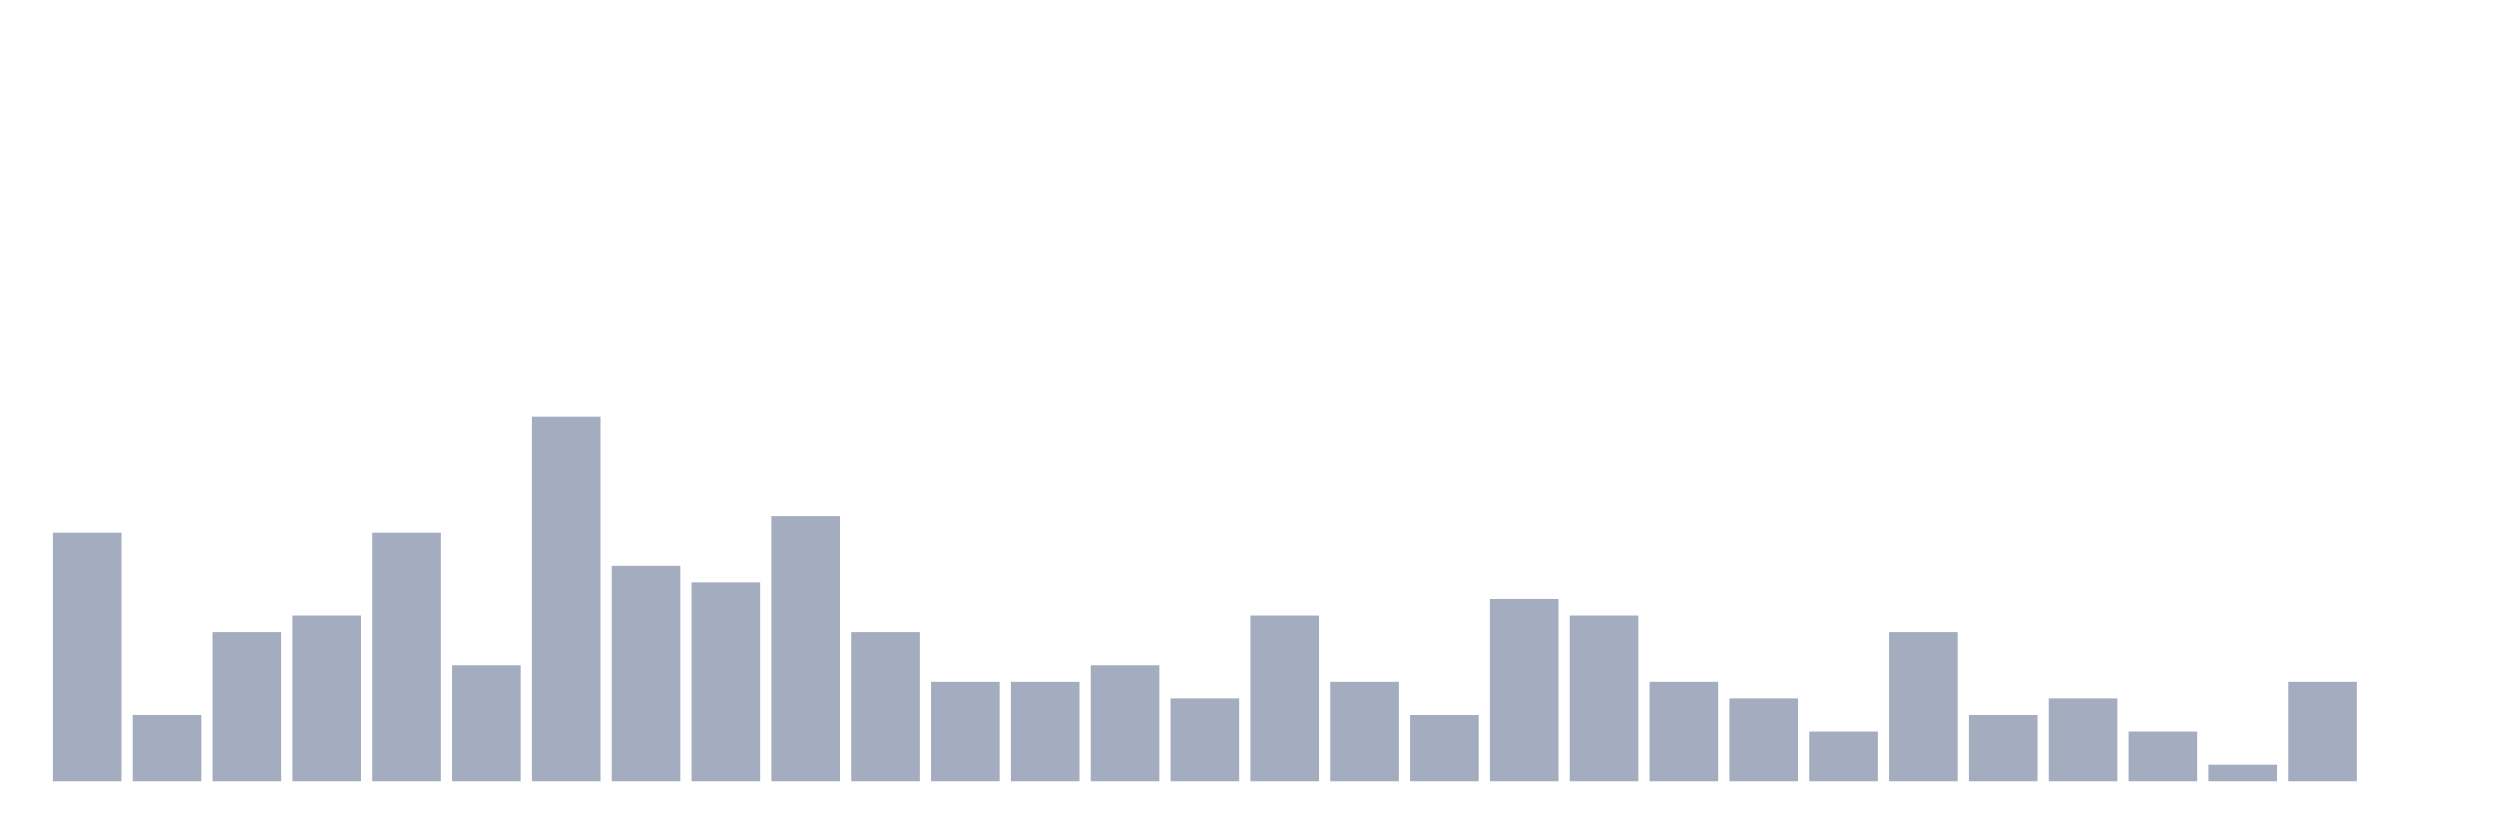
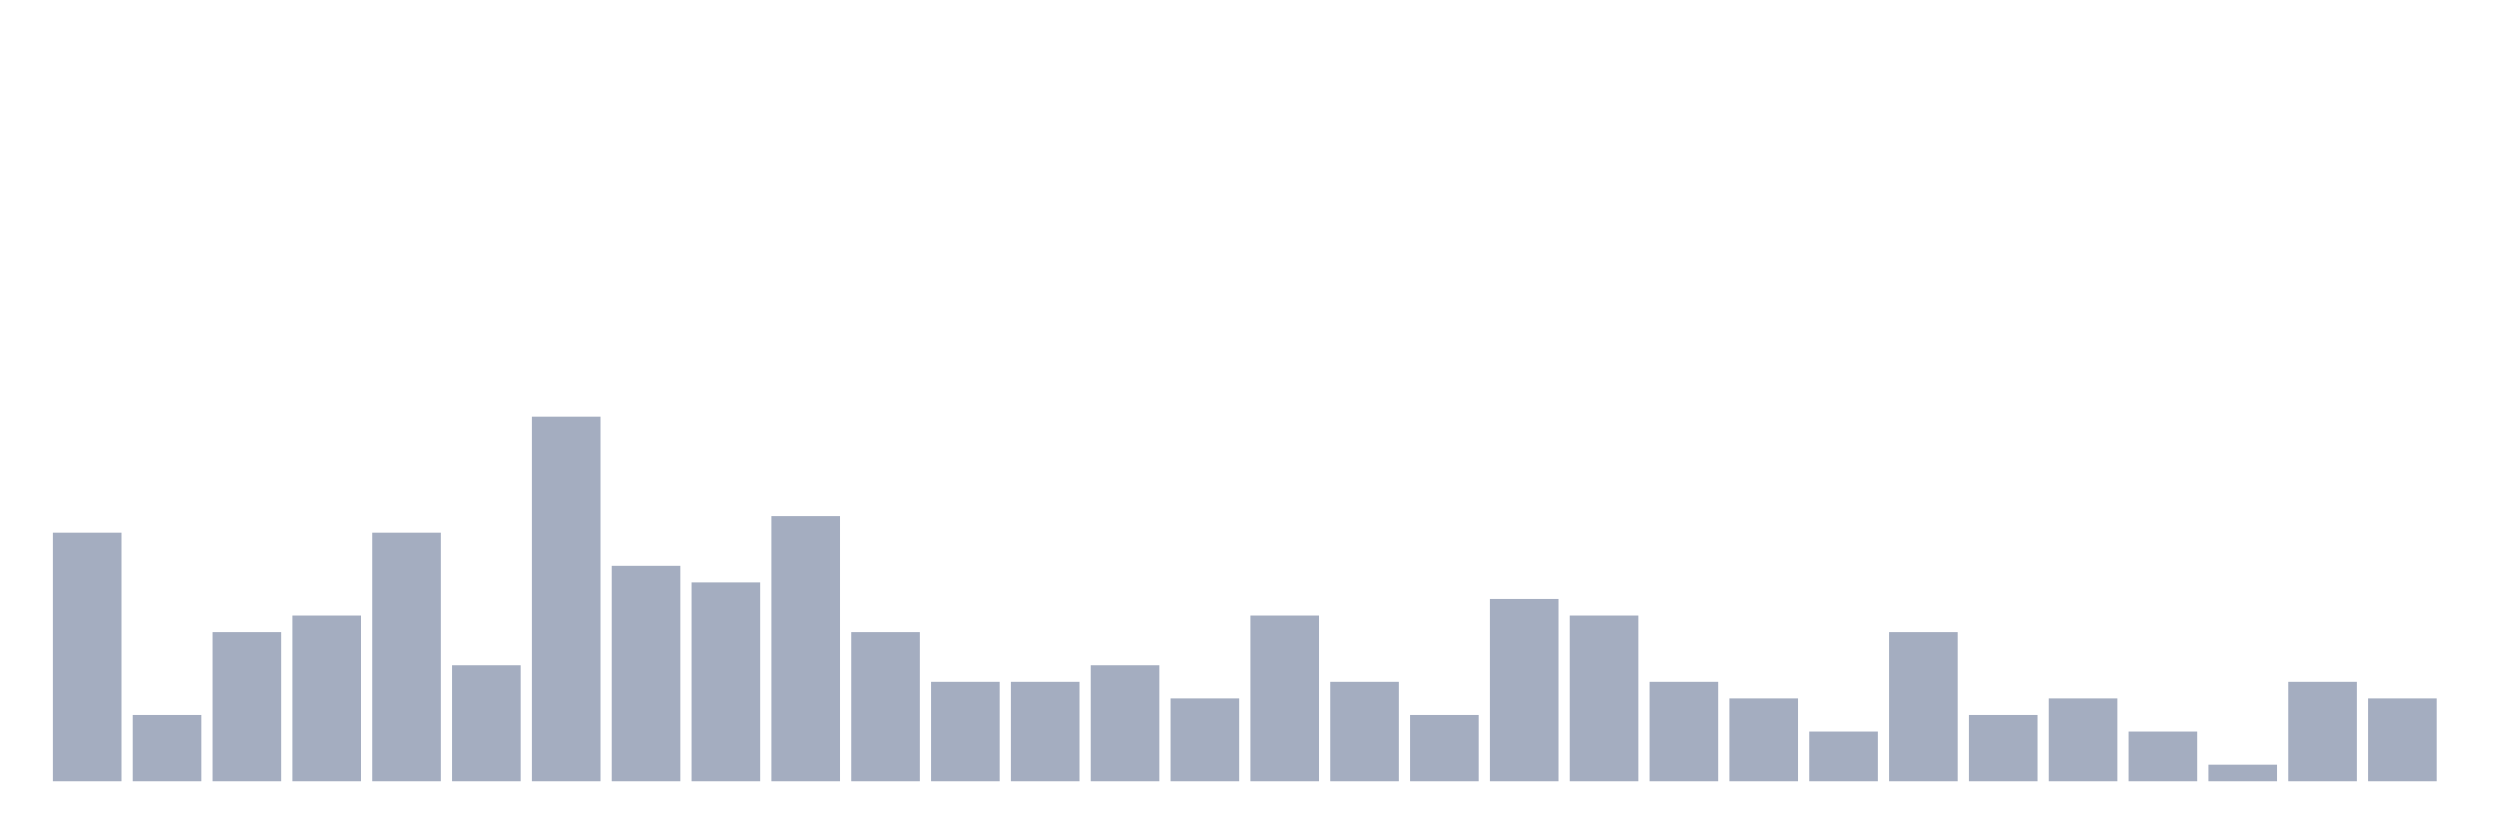
<svg xmlns="http://www.w3.org/2000/svg" viewBox="0 0 480 160">
  <g transform="translate(10,10)">
    <rect class="bar" x="0.153" width="13.175" y="92.273" height="47.727" fill="rgb(164,173,192)" />
    <rect class="bar" x="15.482" width="13.175" y="127.273" height="12.727" fill="rgb(164,173,192)" />
    <rect class="bar" x="30.81" width="13.175" y="111.364" height="28.636" fill="rgb(164,173,192)" />
    <rect class="bar" x="46.138" width="13.175" y="108.182" height="31.818" fill="rgb(164,173,192)" />
    <rect class="bar" x="61.466" width="13.175" y="92.273" height="47.727" fill="rgb(164,173,192)" />
    <rect class="bar" x="76.794" width="13.175" y="117.727" height="22.273" fill="rgb(164,173,192)" />
    <rect class="bar" x="92.123" width="13.175" y="70" height="70" fill="rgb(164,173,192)" />
    <rect class="bar" x="107.451" width="13.175" y="98.636" height="41.364" fill="rgb(164,173,192)" />
    <rect class="bar" x="122.779" width="13.175" y="101.818" height="38.182" fill="rgb(164,173,192)" />
    <rect class="bar" x="138.107" width="13.175" y="89.091" height="50.909" fill="rgb(164,173,192)" />
    <rect class="bar" x="153.436" width="13.175" y="111.364" height="28.636" fill="rgb(164,173,192)" />
    <rect class="bar" x="168.764" width="13.175" y="120.909" height="19.091" fill="rgb(164,173,192)" />
    <rect class="bar" x="184.092" width="13.175" y="120.909" height="19.091" fill="rgb(164,173,192)" />
    <rect class="bar" x="199.42" width="13.175" y="117.727" height="22.273" fill="rgb(164,173,192)" />
    <rect class="bar" x="214.748" width="13.175" y="124.091" height="15.909" fill="rgb(164,173,192)" />
    <rect class="bar" x="230.077" width="13.175" y="108.182" height="31.818" fill="rgb(164,173,192)" />
    <rect class="bar" x="245.405" width="13.175" y="120.909" height="19.091" fill="rgb(164,173,192)" />
    <rect class="bar" x="260.733" width="13.175" y="127.273" height="12.727" fill="rgb(164,173,192)" />
    <rect class="bar" x="276.061" width="13.175" y="105" height="35" fill="rgb(164,173,192)" />
    <rect class="bar" x="291.39" width="13.175" y="108.182" height="31.818" fill="rgb(164,173,192)" />
    <rect class="bar" x="306.718" width="13.175" y="120.909" height="19.091" fill="rgb(164,173,192)" />
    <rect class="bar" x="322.046" width="13.175" y="124.091" height="15.909" fill="rgb(164,173,192)" />
    <rect class="bar" x="337.374" width="13.175" y="130.455" height="9.545" fill="rgb(164,173,192)" />
    <rect class="bar" x="352.702" width="13.175" y="111.364" height="28.636" fill="rgb(164,173,192)" />
    <rect class="bar" x="368.031" width="13.175" y="127.273" height="12.727" fill="rgb(164,173,192)" />
    <rect class="bar" x="383.359" width="13.175" y="124.091" height="15.909" fill="rgb(164,173,192)" />
    <rect class="bar" x="398.687" width="13.175" y="130.455" height="9.545" fill="rgb(164,173,192)" />
    <rect class="bar" x="414.015" width="13.175" y="136.818" height="3.182" fill="rgb(164,173,192)" />
    <rect class="bar" x="429.344" width="13.175" y="120.909" height="19.091" fill="rgb(164,173,192)" />
-     <rect class="bar" x="444.672" width="13.175" y="140" height="0" fill="rgb(164,173,192)" />
+     <rect class="bar" x="444.672" width="13.175" y="124.091" height="15.909" fill="rgb(164,173,192)" />
  </g>
</svg>
